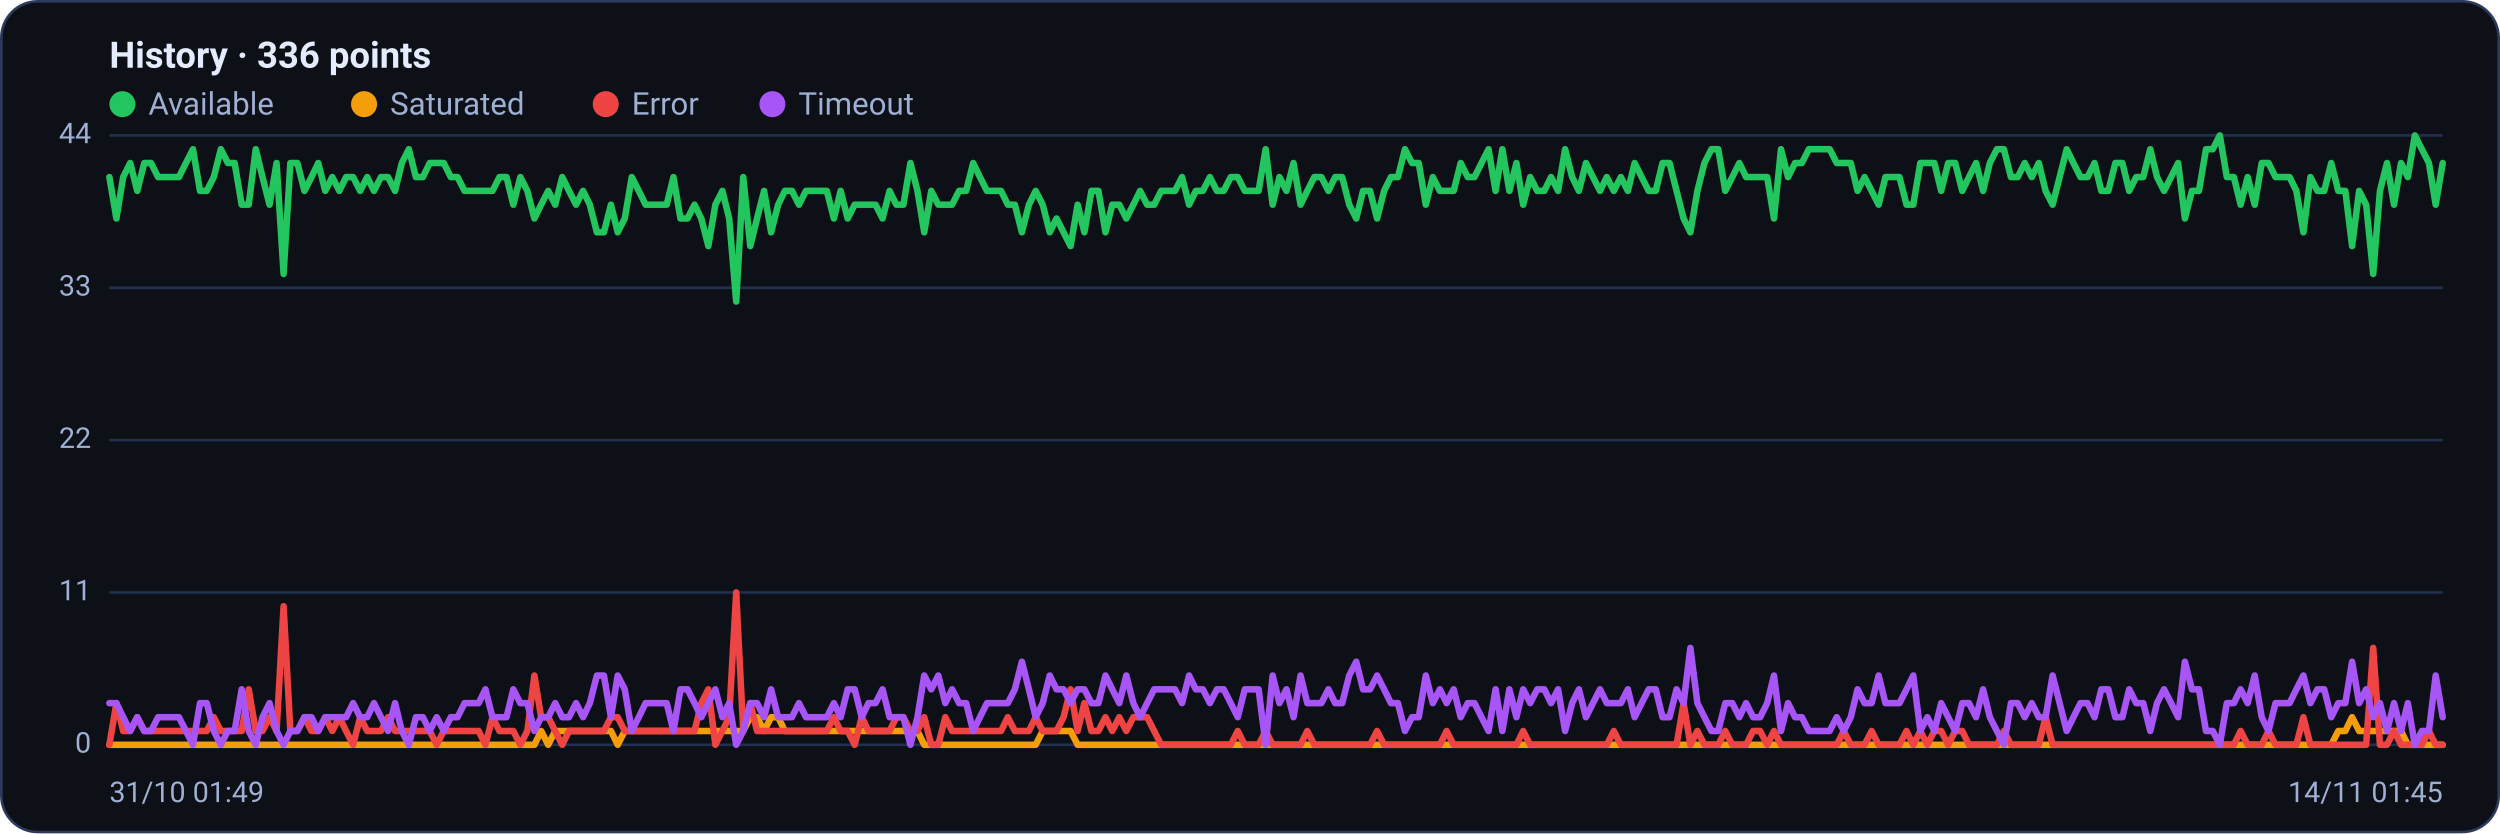
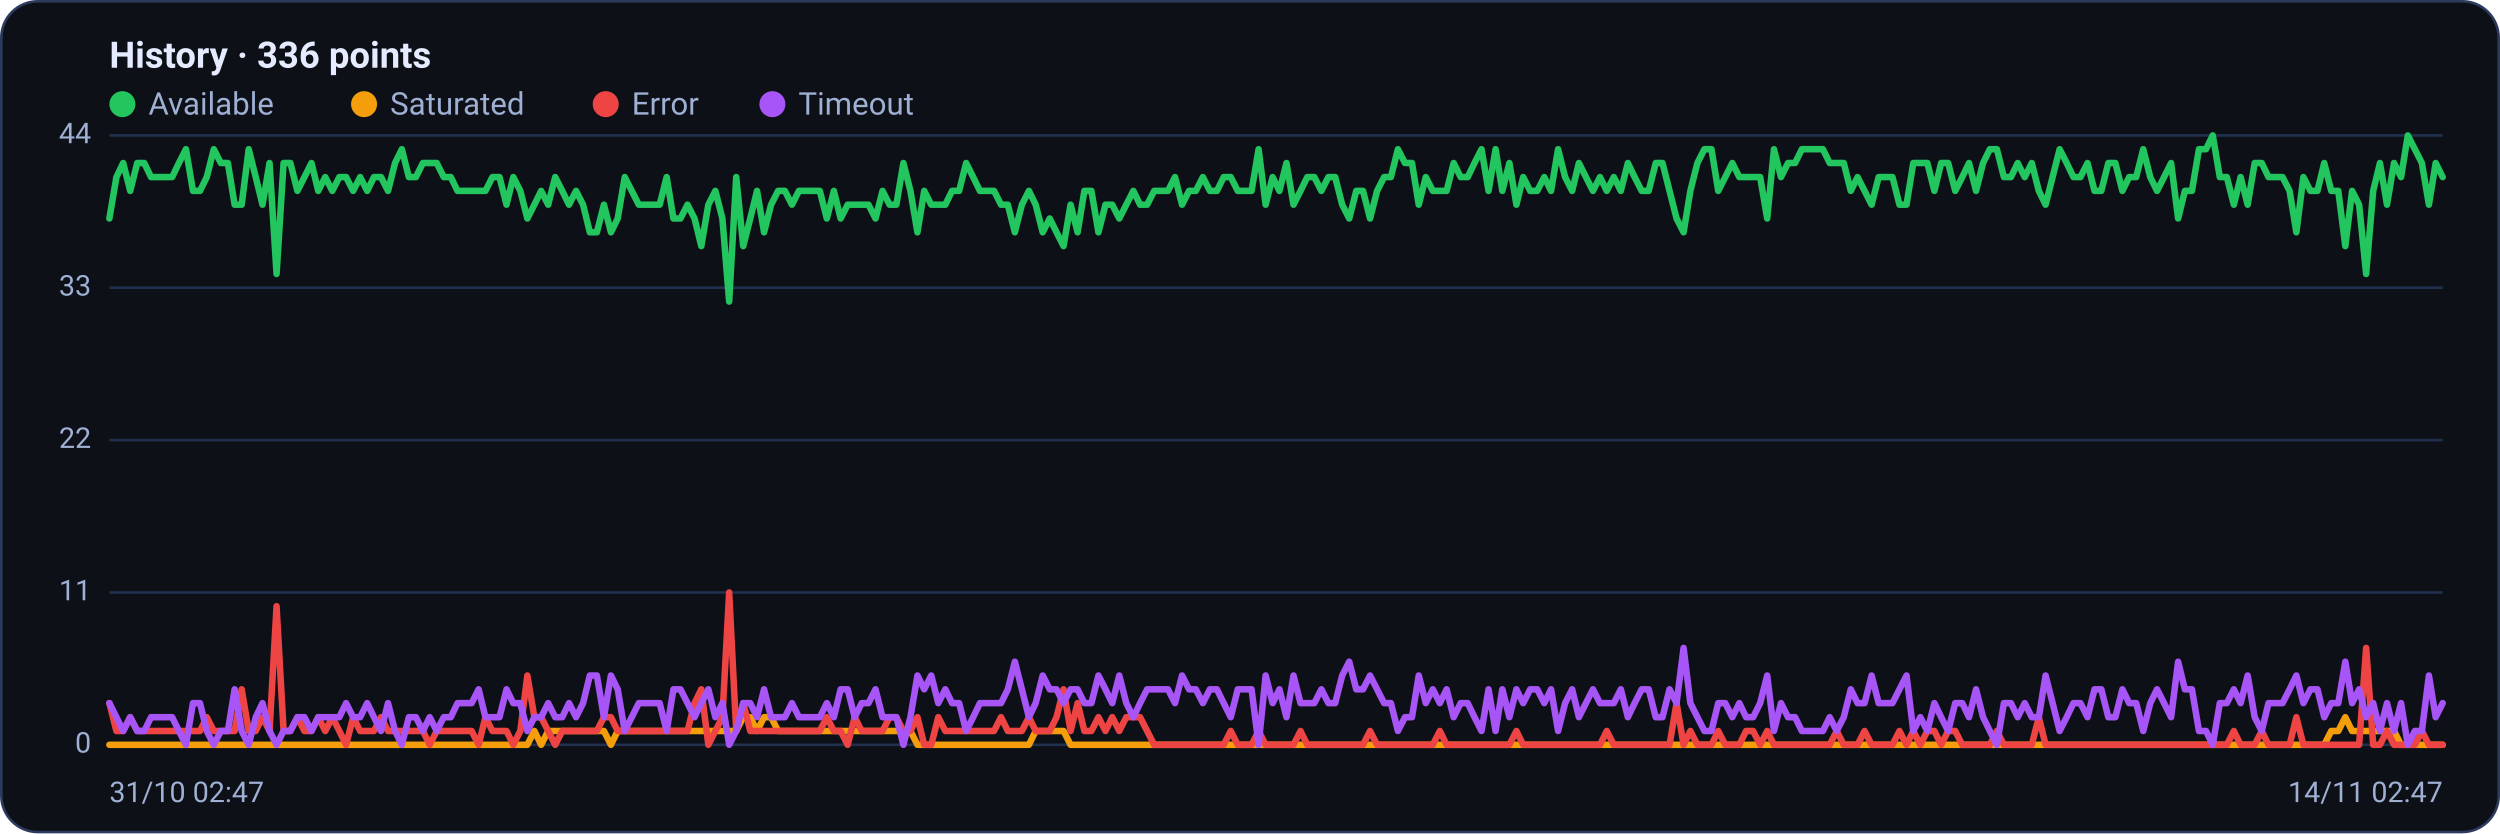
<svg xmlns="http://www.w3.org/2000/svg" viewBox="0 0 960 320" width="960" height="320" font-family="Segoe UI, system-ui, -apple-system, Roboto, Helvetica, Arial, sans-serif" role="img" aria-label="Availability history per region">
  <rect x="0.5" y="0.5" width="959" height="319" rx="14" fill="#0d1117" stroke="#2c3a5e" />
  <text x="42" y="26" font-size="14" font-weight="600" fill="#e6ecff">History · 336 points</text>
  <circle cx="47" cy="40" r="5" fill="#22c55e" />
  <text x="57" y="44" font-size="12" fill="#9fb0d4">Available</text>
  <circle cx="139.8" cy="40" r="5" fill="#f59e0b" />
  <text x="149.8" y="44" font-size="12" fill="#9fb0d4">Saturated</text>
  <circle cx="232.6" cy="40" r="5" fill="#ef4444" />
  <text x="242.6" y="44" font-size="12" fill="#9fb0d4">Error</text>
  <circle cx="296.6" cy="40" r="5" fill="#a855f7" />
  <text x="306.6" y="44" font-size="12" fill="#9fb0d4">Timeout</text>
  <line x1="42" y1="286.0" x2="938" y2="286.0" stroke="#21304f" stroke-width="1" />
  <text x="35" y="289.0" text-anchor="end" font-size="11" fill="#9fb0d4">0</text>
  <line x1="42" y1="227.5" x2="938" y2="227.5" stroke="#21304f" stroke-width="1" />
  <text x="35" y="230.5" text-anchor="end" font-size="11" fill="#9fb0d4">11</text>
  <line x1="42" y1="169.0" x2="938" y2="169.0" stroke="#21304f" stroke-width="1" />
  <text x="35" y="172.0" text-anchor="end" font-size="11" fill="#9fb0d4">22</text>
  <line x1="42" y1="110.5" x2="938" y2="110.5" stroke="#21304f" stroke-width="1" />
  <text x="35" y="113.5" text-anchor="end" font-size="11" fill="#9fb0d4">33</text>
  <line x1="42" y1="52.0" x2="938" y2="52.0" stroke="#21304f" stroke-width="1" />
  <text x="35" y="55.0" text-anchor="end" font-size="11" fill="#9fb0d4">44</text>
-   <polyline fill="none" stroke="#22c55e" stroke-width="2.5" stroke-linejoin="round" stroke-linecap="round" points="42.0,68.0 44.7,83.9 47.3,68.0 50.0,62.6 52.7,73.3 55.4,62.6 58.0,62.6 60.7,68.0 63.4,68.0 66.1,68.0 68.7,68.0 71.4,62.6 74.1,57.3 76.8,73.3 79.4,73.3 82.1,68.0 84.8,57.3 87.5,62.6 90.1,62.6 92.8,78.6 95.5,78.6 98.2,57.3 100.8,68.0 103.5,78.6 106.2,62.6 108.9,105.2 111.5,62.6 114.2,62.6 116.9,73.3 119.6,68.0 122.2,62.6 124.9,73.3 127.6,68.0 130.3,73.3 132.9,68.0 135.6,68.0 138.3,73.3 141.0,68.0 143.6,73.3 146.3,68.0 149.0,68.0 151.7,73.3 154.3,62.6 157.0,57.3 159.7,68.0 162.4,68.0 165.0,62.6 167.7,62.6 170.4,62.6 173.1,68.0 175.7,68.0 178.4,73.3 181.1,73.3 183.8,73.3 186.4,73.3 189.1,73.3 191.8,68.0 194.5,68.0 197.1,78.6 199.8,68.0 202.5,73.3 205.2,83.9 207.8,78.6 210.5,73.3 213.2,78.6 215.9,68.0 218.5,73.3 221.2,78.6 223.9,73.3 226.5,78.6 229.2,89.2 231.9,89.2 234.6,78.6 237.2,89.2 239.9,83.9 242.6,68.0 245.3,73.3 247.9,78.6 250.6,78.6 253.3,78.6 256.0,78.6 258.6,68.0 261.3,83.9 264.0,83.9 266.7,78.6 269.3,83.9 272.0,94.5 274.7,78.6 277.4,73.3 280.0,83.9 282.7,115.8 285.4,68.0 288.1,94.5 290.7,83.9 293.4,73.3 296.1,89.2 298.8,78.6 301.4,73.3 304.1,73.3 306.8,78.6 309.5,73.3 312.1,73.3 314.8,73.3 317.5,73.3 320.2,83.9 322.8,73.3 325.5,83.9 328.2,78.6 330.9,78.6 333.5,78.6 336.2,78.6 338.9,83.9 341.6,73.3 344.2,78.6 346.9,78.6 349.6,62.6 352.3,73.3 354.9,89.2 357.6,73.3 360.3,78.6 363.0,78.6 365.6,78.6 368.3,73.3 371.0,73.3 373.7,62.6 376.3,68.0 379.0,73.3 381.7,73.3 384.4,73.3 387.0,78.6 389.7,78.6 392.4,89.2 395.1,78.6 397.7,73.3 400.4,78.6 403.1,89.2 405.7,83.9 408.4,89.2 411.1,94.5 413.8,78.6 416.4,89.2 419.1,73.3 421.8,73.3 424.5,89.2 427.1,78.6 429.8,78.6 432.5,83.9 435.2,78.6 437.8,73.3 440.5,78.6 443.2,78.6 445.9,73.3 448.5,73.3 451.2,73.3 453.9,68.0 456.6,78.6 459.2,73.3 461.9,73.3 464.6,68.0 467.3,73.3 469.9,73.3 472.6,68.0 475.3,68.0 478.0,73.3 480.6,73.3 483.3,73.3 486.0,57.3 488.7,78.6 491.3,68.0 494.0,73.3 496.7,62.6 499.4,78.6 502.0,73.3 504.7,68.0 507.4,68.0 510.1,73.3 512.7,68.0 515.4,68.0 518.1,78.6 520.8,83.9 523.4,73.3 526.1,73.3 528.8,83.9 531.5,73.3 534.1,68.0 536.8,68.0 539.5,57.3 542.2,62.6 544.8,62.6 547.5,78.6 550.2,68.0 552.9,73.3 555.5,73.3 558.2,73.3 560.9,62.6 563.6,68.0 566.2,68.0 568.9,62.6 571.6,57.3 574.3,73.3 576.9,57.3 579.6,73.3 582.3,62.6 584.9,78.6 587.6,68.0 590.3,73.3 593.0,73.3 595.6,68.0 598.3,73.3 601.0,57.3 603.7,68.0 606.3,73.3 609.0,62.6 611.7,68.0 614.4,73.3 617.0,68.0 619.7,73.3 622.4,68.0 625.1,73.3 627.7,62.6 630.4,68.0 633.1,73.3 635.8,73.3 638.4,62.6 641.1,62.6 643.8,73.3 646.5,83.9 649.1,89.2 651.8,73.3 654.5,62.6 657.2,57.3 659.8,57.3 662.5,73.3 665.2,68.0 667.9,62.6 670.5,68.0 673.2,68.0 675.9,68.0 678.6,68.0 681.2,83.9 683.9,57.3 686.6,68.0 689.3,62.6 691.9,62.6 694.6,57.3 697.3,57.3 700.0,57.3 702.6,57.3 705.3,62.6 708.0,62.6 710.7,62.6 713.3,73.3 716.0,68.0 718.7,73.3 721.4,78.6 724.0,68.0 726.7,68.0 729.4,68.0 732.1,78.6 734.7,78.6 737.4,62.6 740.1,62.6 742.8,62.6 745.4,73.3 748.1,62.6 750.8,62.6 753.5,73.3 756.1,68.0 758.8,62.6 761.5,73.3 764.1,62.6 766.8,57.3 769.5,57.3 772.2,68.0 774.8,68.0 777.5,62.6 780.2,68.0 782.9,62.6 785.5,73.3 788.2,78.6 790.9,68.0 793.6,57.3 796.2,62.6 798.9,68.0 801.6,68.0 804.3,62.6 806.9,73.3 809.6,73.3 812.3,62.6 815.0,62.6 817.6,73.3 820.3,68.0 823.0,68.0 825.7,57.3 828.3,68.0 831.0,73.3 833.7,68.0 836.4,62.6 839.0,83.9 841.7,73.3 844.4,73.3 847.1,57.3 849.7,57.3 852.4,52.0 855.1,68.0 857.8,68.0 860.4,78.6 863.1,68.0 865.8,78.6 868.5,62.6 871.1,62.6 873.8,68.0 876.5,68.0 879.2,68.0 881.8,73.3 884.5,89.2 887.2,68.0 889.9,73.3 892.5,73.3 895.2,62.6 897.9,73.3 900.6,73.3 903.2,94.5 905.9,73.3 908.6,78.6 911.3,105.2 913.9,73.3 916.6,62.6 919.3,78.6 922.0,62.6 924.6,68.0 927.3,52.0 930.0,57.3 932.7,62.6 935.3,78.6 938.0,62.6" />
-   <polyline fill="none" stroke="#f59e0b" stroke-width="2.5" stroke-linejoin="round" stroke-linecap="round" points="42.0,286.0 44.7,286.0 47.3,286.0 50.0,286.0 52.7,286.0 55.4,286.0 58.0,286.0 60.7,286.0 63.4,286.0 66.1,286.0 68.7,286.0 71.4,286.0 74.1,286.0 76.8,286.0 79.4,286.0 82.1,286.0 84.8,286.0 87.5,286.0 90.1,286.0 92.8,286.0 95.5,286.0 98.2,286.0 100.8,286.0 103.5,286.0 106.2,286.0 108.9,286.0 111.5,286.0 114.2,286.0 116.9,286.0 119.6,286.0 122.2,286.0 124.9,286.0 127.6,286.0 130.3,286.0 132.9,286.0 135.6,286.0 138.3,286.0 141.0,286.0 143.6,286.0 146.3,286.0 149.0,286.0 151.7,286.0 154.3,286.0 157.0,286.0 159.7,286.0 162.4,286.0 165.0,286.0 167.7,286.0 170.4,286.0 173.1,286.0 175.7,286.0 178.4,286.0 181.1,286.0 183.8,286.0 186.4,286.0 189.1,286.0 191.8,286.0 194.5,286.0 197.1,286.0 199.8,286.0 202.5,286.0 205.2,286.0 207.8,280.7 210.5,286.0 213.2,280.7 215.9,280.7 218.5,280.7 221.2,280.7 223.9,280.7 226.5,280.7 229.2,280.7 231.9,280.7 234.6,280.7 237.2,286.0 239.9,280.7 242.6,280.7 245.3,280.7 247.9,280.7 250.6,280.7 253.3,280.7 256.0,280.7 258.6,280.7 261.3,280.7 264.0,280.7 266.7,280.7 269.3,280.7 272.0,280.7 274.7,280.7 277.4,280.7 280.0,280.7 282.7,280.7 285.4,280.7 288.1,275.4 290.7,275.4 293.4,280.7 296.1,275.4 298.8,275.4 301.4,280.7 304.1,280.7 306.8,280.7 309.5,280.7 312.1,280.7 314.8,280.7 317.5,280.7 320.2,280.7 322.8,280.7 325.5,280.7 328.2,280.7 330.9,280.7 333.5,280.7 336.2,280.7 338.9,280.7 341.6,280.7 344.2,280.7 346.9,280.7 349.6,280.7 352.3,280.7 354.9,286.0 357.6,286.0 360.3,286.0 363.0,286.0 365.6,286.0 368.3,286.0 371.0,286.0 373.7,286.0 376.3,286.0 379.0,286.0 381.7,286.0 384.4,286.0 387.0,286.0 389.7,286.0 392.4,286.0 395.1,286.0 397.7,286.0 400.4,280.7 403.1,280.7 405.7,280.7 408.4,280.7 411.1,280.7 413.8,286.0 416.4,286.0 419.1,286.0 421.8,286.0 424.5,286.0 427.1,286.0 429.8,286.0 432.5,286.0 435.2,286.0 437.8,286.0 440.5,286.0 443.2,286.0 445.9,286.0 448.5,286.0 451.2,286.0 453.9,286.0 456.6,286.0 459.2,286.0 461.9,286.0 464.6,286.0 467.3,286.0 469.9,286.0 472.6,286.0 475.3,286.0 478.0,286.0 480.6,286.0 483.3,286.0 486.0,286.0 488.7,286.0 491.3,286.0 494.0,286.0 496.7,286.0 499.4,286.0 502.0,286.0 504.7,286.0 507.4,286.0 510.1,286.0 512.7,286.0 515.4,286.0 518.1,286.0 520.8,286.0 523.4,286.0 526.1,286.0 528.8,286.0 531.5,286.0 534.1,286.0 536.8,286.0 539.5,286.0 542.2,286.0 544.8,286.0 547.5,286.0 550.2,286.0 552.9,286.0 555.5,286.0 558.2,286.0 560.9,286.0 563.6,286.0 566.2,286.0 568.9,286.0 571.6,286.0 574.3,286.0 576.9,286.0 579.6,286.0 582.3,286.0 584.9,286.0 587.6,286.0 590.3,286.0 593.0,286.0 595.6,286.0 598.3,286.0 601.0,286.0 603.7,286.0 606.3,286.0 609.0,286.0 611.7,286.0 614.4,286.0 617.0,286.0 619.7,286.0 622.4,286.0 625.1,286.0 627.7,286.0 630.4,286.0 633.1,286.0 635.8,286.0 638.4,286.0 641.1,286.0 643.8,286.0 646.5,286.0 649.1,286.0 651.8,286.0 654.5,286.0 657.2,286.0 659.8,286.0 662.5,286.0 665.2,286.0 667.9,286.0 670.5,286.0 673.2,286.0 675.9,286.0 678.6,286.0 681.2,286.0 683.9,286.0 686.6,286.0 689.3,286.0 691.9,286.0 694.6,286.0 697.3,286.0 700.0,286.0 702.6,286.0 705.3,286.0 708.0,286.0 710.7,286.0 713.3,286.0 716.0,286.0 718.7,286.0 721.4,286.0 724.0,286.0 726.7,286.0 729.4,286.0 732.1,286.0 734.7,286.0 737.4,286.0 740.1,286.0 742.8,286.0 745.4,286.0 748.1,286.0 750.8,286.0 753.5,286.0 756.1,286.0 758.8,286.0 761.5,286.0 764.1,286.0 766.8,286.0 769.5,286.0 772.2,286.0 774.8,286.0 777.5,286.0 780.2,286.0 782.9,286.0 785.5,286.0 788.2,286.0 790.9,286.0 793.6,286.0 796.2,286.0 798.9,286.0 801.6,286.0 804.3,286.0 806.9,286.0 809.6,286.0 812.3,286.0 815.0,286.0 817.6,286.0 820.3,286.0 823.0,286.0 825.7,286.0 828.3,286.0 831.0,286.0 833.7,286.0 836.4,286.0 839.0,286.0 841.7,286.0 844.4,286.0 847.1,286.0 849.7,286.0 852.4,286.0 855.1,286.0 857.8,286.0 860.4,286.0 863.1,286.0 865.8,286.0 868.5,286.0 871.1,286.0 873.8,286.0 876.5,286.0 879.2,286.0 881.8,286.0 884.5,286.0 887.2,286.0 889.9,286.0 892.5,286.0 895.2,286.0 897.9,280.7 900.6,280.7 903.2,275.4 905.9,280.7 908.6,280.7 911.3,280.7 913.9,280.7 916.6,280.7 919.3,280.7 922.0,280.7 924.6,286.0 927.3,286.0 930.0,286.0 932.7,286.0 935.3,286.0 938.0,286.0" />
-   <polyline fill="none" stroke="#ef4444" stroke-width="2.5" stroke-linejoin="round" stroke-linecap="round" points="42.0,286.0 44.7,270.0 47.3,280.7 50.0,280.7 52.7,275.4 55.4,280.7 58.0,280.7 60.7,280.7 63.4,280.7 66.1,280.7 68.7,280.7 71.4,280.7 74.1,280.7 76.8,280.7 79.4,280.7 82.1,275.4 84.8,280.7 87.5,280.7 90.1,280.7 92.8,280.7 95.5,264.7 98.2,280.7 100.8,280.7 103.5,275.4 106.2,280.7 108.9,232.8 111.5,280.7 114.2,280.7 116.9,275.4 119.6,280.7 122.2,280.7 124.9,275.4 127.6,280.7 130.3,275.4 132.9,280.7 135.6,286.0 138.3,275.4 141.0,280.7 143.6,280.7 146.3,280.7 149.0,275.4 151.7,280.7 154.3,280.7 157.0,280.7 159.7,280.7 162.4,280.7 165.0,280.7 167.7,286.0 170.4,280.7 173.1,280.7 175.7,280.7 178.4,280.7 181.1,280.7 183.8,280.7 186.4,286.0 189.1,275.4 191.8,280.7 194.5,280.7 197.1,280.7 199.8,286.0 202.5,280.7 205.2,259.4 207.8,275.4 210.5,275.4 213.2,280.7 215.9,286.0 218.5,280.7 221.2,280.7 223.9,280.7 226.5,280.7 229.2,280.7 231.9,280.7 234.6,275.4 237.2,275.4 239.9,280.7 242.6,280.7 245.3,280.7 247.9,280.7 250.6,280.7 253.3,280.7 256.0,280.7 258.6,280.7 261.3,280.7 264.0,280.7 266.7,280.7 269.3,270.0 272.0,264.7 274.7,286.0 277.4,280.7 280.0,275.4 282.7,227.5 285.4,280.7 288.1,270.0 290.7,280.7 293.4,280.7 296.1,280.7 298.8,280.7 301.4,280.7 304.1,280.7 306.8,280.7 309.5,280.7 312.1,280.7 314.8,280.7 317.5,280.7 320.2,275.4 322.8,280.7 325.5,280.7 328.2,286.0 330.9,275.4 333.5,280.7 336.2,280.7 338.9,280.7 341.6,280.7 344.2,275.4 346.9,275.4 349.6,280.7 352.3,280.7 354.9,275.4 357.6,286.0 360.3,286.0 363.0,275.4 365.6,280.7 368.3,280.7 371.0,280.7 373.7,280.7 376.3,280.7 379.0,280.7 381.7,280.7 384.4,280.7 387.0,275.4 389.7,280.7 392.4,280.7 395.1,280.7 397.7,275.4 400.4,280.7 403.1,280.7 405.7,280.7 408.4,275.4 411.1,264.7 413.8,280.7 416.4,270.0 419.1,280.7 421.8,280.7 424.5,275.4 427.1,280.7 429.8,275.4 432.5,280.7 435.2,275.4 437.8,275.4 440.5,275.4 443.2,280.7 445.9,286.0 448.5,286.0 451.2,286.0 453.9,286.0 456.6,286.0 459.2,286.0 461.9,286.0 464.6,286.0 467.3,286.0 469.9,286.0 472.6,286.0 475.3,280.7 478.0,286.0 480.6,286.0 483.3,286.0 486.0,280.7 488.7,286.0 491.3,286.0 494.0,286.0 496.7,286.0 499.4,286.0 502.0,280.7 504.7,286.0 507.4,286.0 510.1,286.0 512.7,286.0 515.4,286.0 518.1,286.0 520.8,286.0 523.4,286.0 526.1,286.0 528.8,280.7 531.5,286.0 534.1,286.0 536.8,286.0 539.5,286.0 542.2,286.0 544.8,286.0 547.5,286.0 550.2,286.0 552.9,286.0 555.5,280.7 558.2,286.0 560.9,286.0 563.6,286.0 566.2,286.0 568.9,286.0 571.6,286.0 574.3,286.0 576.9,286.0 579.6,286.0 582.3,286.0 584.9,280.7 587.6,286.0 590.3,286.0 593.0,286.0 595.6,286.0 598.3,286.0 601.0,286.0 603.7,286.0 606.3,286.0 609.0,286.0 611.7,286.0 614.4,286.0 617.0,286.0 619.7,280.7 622.4,286.0 625.1,286.0 627.7,286.0 630.4,286.0 633.1,286.0 635.8,286.0 638.4,286.0 641.1,286.0 643.8,286.0 646.5,270.0 649.1,286.0 651.8,280.7 654.5,286.0 657.2,286.0 659.8,286.0 662.5,280.7 665.2,286.0 667.9,286.0 670.5,286.0 673.2,280.7 675.9,280.7 678.6,286.0 681.2,280.7 683.9,286.0 686.6,286.0 689.3,286.0 691.9,286.0 694.6,286.0 697.3,286.0 700.0,286.0 702.6,286.0 705.3,286.0 708.0,280.7 710.7,286.0 713.3,286.0 716.0,286.0 718.7,280.7 721.4,286.0 724.0,286.0 726.7,286.0 729.4,286.0 732.1,280.7 734.7,286.0 737.4,280.7 740.1,286.0 742.8,280.7 745.4,280.7 748.1,286.0 750.8,280.7 753.5,280.7 756.1,286.0 758.8,286.0 761.5,286.0 764.1,286.0 766.8,286.0 769.5,280.7 772.2,286.0 774.8,286.0 777.5,286.0 780.2,286.0 782.9,286.0 785.5,275.4 788.2,286.0 790.9,286.0 793.6,286.0 796.2,286.0 798.9,286.0 801.6,286.0 804.3,286.0 806.9,286.0 809.6,286.0 812.3,286.0 815.0,286.0 817.6,286.0 820.3,286.0 823.0,286.0 825.7,286.0 828.3,286.0 831.0,286.0 833.7,286.0 836.4,286.0 839.0,286.0 841.7,286.0 844.4,286.0 847.1,286.0 849.7,286.0 852.4,286.0 855.1,286.0 857.8,286.0 860.4,280.7 863.1,286.0 865.8,286.0 868.5,286.0 871.1,280.7 873.8,286.0 876.5,286.0 879.2,286.0 881.8,286.0 884.5,275.4 887.2,286.0 889.9,286.0 892.5,286.0 895.2,286.0 897.9,286.0 900.6,286.0 903.2,286.0 905.9,286.0 908.6,286.0 911.3,248.8 913.9,286.0 916.6,286.0 919.3,280.7 922.0,286.0 924.6,286.0 927.3,286.0 930.0,286.0 932.7,280.7 935.3,286.0 938.0,286.0" />
-   <polyline fill="none" stroke="#a855f7" stroke-width="2.5" stroke-linejoin="round" stroke-linecap="round" points="42.0,270.0 44.7,270.0 47.3,275.4 50.0,280.7 52.7,275.4 55.4,280.7 58.0,280.7 60.7,275.4 63.4,275.4 66.1,275.4 68.7,275.4 71.4,280.7 74.1,286.0 76.8,270.0 79.4,270.0 82.1,280.7 84.8,286.0 87.5,280.7 90.1,280.7 92.8,264.7 95.5,280.7 98.2,286.0 100.8,275.4 103.5,270.0 106.2,280.7 108.9,286.0 111.5,280.7 114.2,280.7 116.9,275.4 119.6,275.4 122.2,280.7 124.9,275.4 127.6,275.4 130.3,275.4 132.9,275.4 135.6,270.0 138.3,275.4 141.0,275.4 143.6,270.0 146.3,275.4 149.0,280.7 151.7,270.0 154.3,280.7 157.0,286.0 159.7,275.4 162.4,275.4 165.0,280.7 167.7,275.4 170.4,280.7 173.1,275.4 175.7,275.4 178.4,270.0 181.1,270.0 183.8,270.0 186.4,264.7 189.1,275.4 191.8,275.4 194.5,275.4 197.1,264.7 199.8,270.0 202.5,270.0 205.2,280.7 207.8,275.4 210.5,275.4 213.2,270.0 215.9,275.4 218.5,275.4 221.2,270.0 223.9,275.4 226.5,270.0 229.2,259.4 231.9,259.4 234.6,275.4 237.2,259.4 239.9,264.7 242.6,280.7 245.3,275.4 247.9,270.0 250.6,270.0 253.3,270.0 256.0,270.0 258.6,280.7 261.3,264.7 264.0,264.7 266.7,270.0 269.3,275.4 272.0,270.0 274.7,264.7 277.4,275.4 280.0,270.0 282.7,286.0 285.4,280.7 288.1,270.0 290.7,270.0 293.4,275.4 296.1,264.7 298.8,275.4 301.4,275.4 304.1,275.4 306.8,270.0 309.5,275.4 312.1,275.4 314.8,275.4 317.5,275.4 320.2,270.0 322.8,275.4 325.5,264.7 328.2,264.7 330.9,275.4 333.5,270.0 336.2,270.0 338.9,264.7 341.6,275.4 344.2,275.4 346.9,275.4 349.6,286.0 352.3,275.4 354.9,259.4 357.6,264.7 360.3,259.4 363.0,270.0 365.6,264.7 368.3,270.0 371.0,270.0 373.7,280.7 376.3,275.4 379.0,270.0 381.7,270.0 384.4,270.0 387.0,270.0 389.7,264.7 392.4,254.1 395.1,264.7 397.7,275.4 400.4,270.0 403.1,259.4 405.7,264.7 408.4,264.7 411.1,270.0 413.8,264.7 416.4,264.7 419.1,270.0 421.8,270.0 424.5,259.4 427.1,264.7 429.8,270.0 432.5,259.4 435.2,270.0 437.8,275.4 440.5,270.0 443.2,264.7 445.9,264.7 448.5,264.7 451.2,264.7 453.9,270.0 456.6,259.4 459.2,264.7 461.9,264.7 464.6,270.0 467.3,264.7 469.9,264.7 472.6,270.0 475.3,275.4 478.0,264.7 480.6,264.7 483.3,264.7 486.0,286.0 488.7,259.4 491.3,270.0 494.0,264.7 496.7,275.4 499.4,259.4 502.0,270.0 504.7,270.0 507.4,270.0 510.1,264.7 512.7,270.0 515.4,270.0 518.1,259.4 520.8,254.1 523.4,264.7 526.1,264.7 528.8,259.4 531.5,264.7 534.1,270.0 536.8,270.0 539.5,280.7 542.2,275.4 544.8,275.4 547.5,259.4 550.2,270.0 552.9,264.7 555.5,270.0 558.2,264.7 560.9,275.4 563.6,270.0 566.2,270.0 568.9,275.4 571.6,280.7 574.3,264.7 576.9,280.7 579.6,264.7 582.3,275.4 584.9,264.7 587.6,270.0 590.3,264.7 593.0,264.7 595.6,270.0 598.3,264.7 601.0,280.7 603.7,270.0 606.3,264.7 609.0,275.4 611.7,270.0 614.4,264.7 617.0,270.0 619.7,270.0 622.4,270.0 625.1,264.7 627.7,275.4 630.4,270.0 633.1,264.7 635.8,264.7 638.4,275.4 641.1,275.4 643.8,264.7 646.5,270.0 649.1,248.8 651.8,270.0 654.5,275.4 657.2,280.7 659.8,280.7 662.5,270.0 665.2,270.0 667.9,275.4 670.5,270.0 673.2,275.4 675.9,275.4 678.6,270.0 681.2,259.4 683.9,280.7 686.6,270.0 689.3,275.4 691.9,275.4 694.6,280.7 697.3,280.7 700.0,280.7 702.6,280.7 705.3,275.4 708.0,280.7 710.7,275.4 713.3,264.7 716.0,270.0 718.7,270.0 721.4,259.4 724.0,270.0 726.7,270.0 729.4,270.0 732.1,264.7 734.7,259.4 737.4,280.7 740.1,275.4 742.8,280.7 745.4,270.0 748.1,275.4 750.8,280.7 753.5,270.0 756.1,270.0 758.8,275.4 761.5,264.7 764.1,275.4 766.8,280.7 769.5,286.0 772.2,270.0 774.8,270.0 777.5,275.4 780.2,270.0 782.9,275.4 785.5,275.4 788.2,259.4 790.9,270.0 793.6,280.7 796.2,275.4 798.9,270.0 801.6,270.0 804.3,275.4 806.9,264.7 809.6,264.7 812.3,275.4 815.0,275.4 817.6,264.7 820.3,270.0 823.0,270.0 825.7,280.7 828.3,270.0 831.0,264.7 833.7,270.0 836.4,275.4 839.0,254.1 841.7,264.7 844.4,264.7 847.1,280.7 849.7,280.7 852.4,286.0 855.1,270.0 857.8,270.0 860.4,264.7 863.1,270.0 865.8,259.4 868.5,275.4 871.1,280.7 873.8,270.0 876.5,270.0 879.2,270.0 881.8,264.7 884.5,259.4 887.2,270.0 889.9,264.7 892.5,264.7 895.2,275.4 897.9,270.0 900.6,270.0 903.2,254.1 905.9,270.0 908.6,264.7 911.3,275.4 913.9,270.0 916.6,280.7 919.3,270.0 922.0,280.7 924.6,270.0 927.3,286.0 930.0,280.7 932.7,280.7 935.3,259.4 938.0,275.4" />
-   <text x="42" y="308" font-size="11" fill="#9fb0d4">31/10 01:49</text>
-   <text x="938" y="308" text-anchor="end" font-size="11" fill="#9fb0d4">14/11 01:45</text>
+   <polyline fill="none" stroke="#22c55e" stroke-width="2.5" stroke-linejoin="round" stroke-linecap="round" points="42.0,83.9 44.7,68.0 47.3,62.6 50.0,73.3 52.7,62.6 55.4,62.6 58.0,68.0 60.7,68.0 63.4,68.0 66.1,68.0 68.7,62.6 71.4,57.3 74.1,73.3 76.8,73.3 79.4,68.0 82.1,57.3 84.8,62.6 87.5,62.6 90.1,78.6 92.8,78.6 95.5,57.3 98.2,68.0 100.8,78.6 103.5,62.6 106.2,105.2 108.9,62.6 111.5,62.6 114.2,73.3 116.9,68.0 119.6,62.6 122.2,73.3 124.9,68.0 127.6,73.3 130.3,68.0 132.9,68.0 135.6,73.3 138.3,68.0 141.0,73.3 143.6,68.0 146.3,68.0 149.0,73.3 151.7,62.6 154.3,57.3 157.0,68.0 159.7,68.0 162.4,62.6 165.0,62.6 167.7,62.6 170.4,68.0 173.1,68.0 175.7,73.3 178.4,73.3 181.1,73.3 183.8,73.3 186.4,73.3 189.1,68.0 191.8,68.0 194.5,78.6 197.1,68.0 199.8,73.3 202.5,83.9 205.2,78.6 207.8,73.3 210.5,78.6 213.2,68.0 215.9,73.3 218.5,78.6 221.2,73.3 223.9,78.6 226.5,89.2 229.2,89.2 231.9,78.6 234.6,89.2 237.2,83.9 239.9,68.0 242.6,73.3 245.3,78.6 247.9,78.6 250.6,78.6 253.3,78.6 256.0,68.0 258.6,83.9 261.3,83.9 264.0,78.6 266.7,83.9 269.3,94.5 272.0,78.6 274.7,73.3 277.4,83.9 280.0,115.8 282.7,68.0 285.4,94.5 288.1,83.9 290.7,73.3 293.4,89.2 296.1,78.6 298.8,73.3 301.4,73.3 304.1,78.6 306.8,73.3 309.5,73.3 312.1,73.3 314.8,73.3 317.5,83.9 320.2,73.3 322.8,83.9 325.5,78.6 328.2,78.6 330.9,78.6 333.5,78.6 336.2,83.9 338.9,73.3 341.6,78.6 344.2,78.6 346.9,62.6 349.6,73.3 352.3,89.2 354.9,73.3 357.6,78.6 360.3,78.6 363.0,78.6 365.6,73.3 368.3,73.3 371.0,62.6 373.7,68.0 376.3,73.3 379.0,73.3 381.7,73.3 384.4,78.6 387.0,78.6 389.7,89.2 392.4,78.6 395.1,73.3 397.7,78.6 400.4,89.2 403.1,83.9 405.7,89.2 408.4,94.5 411.1,78.6 413.8,89.2 416.4,73.3 419.1,73.3 421.8,89.2 424.5,78.6 427.1,78.6 429.8,83.9 432.5,78.6 435.2,73.3 437.8,78.6 440.5,78.6 443.2,73.3 445.9,73.3 448.5,73.3 451.2,68.0 453.9,78.6 456.6,73.3 459.2,73.3 461.9,68.0 464.6,73.3 467.3,73.3 469.9,68.0 472.6,68.0 475.3,73.3 478.0,73.3 480.6,73.3 483.3,57.3 486.0,78.6 488.7,68.0 491.3,73.3 494.0,62.6 496.7,78.6 499.4,73.3 502.0,68.0 504.7,68.0 507.4,73.3 510.1,68.0 512.7,68.0 515.4,78.6 518.1,83.9 520.8,73.3 523.4,73.3 526.1,83.9 528.8,73.3 531.5,68.0 534.1,68.0 536.8,57.3 539.5,62.6 542.2,62.6 544.8,78.6 547.5,68.0 550.2,73.3 552.9,73.3 555.5,73.3 558.2,62.6 560.9,68.0 563.6,68.0 566.2,62.6 568.9,57.3 571.6,73.3 574.3,57.3 576.9,73.3 579.6,62.6 582.3,78.6 584.9,68.0 587.6,73.3 590.3,73.3 593.0,68.0 595.6,73.3 598.3,57.3 601.0,68.0 603.7,73.3 606.3,62.6 609.0,68.0 611.7,73.3 614.4,68.0 617.0,73.3 619.7,68.0 622.4,73.3 625.1,62.6 627.7,68.0 630.4,73.3 633.1,73.3 635.8,62.6 638.4,62.6 641.1,73.3 643.8,83.9 646.5,89.2 649.1,73.3 651.8,62.6 654.5,57.3 657.2,57.3 659.8,73.3 662.5,68.0 665.2,62.6 667.9,68.0 670.5,68.0 673.2,68.0 675.9,68.0 678.6,83.9 681.2,57.3 683.9,68.0 686.6,62.6 689.3,62.6 691.9,57.3 694.6,57.3 697.3,57.3 700.0,57.3 702.6,62.6 705.3,62.6 708.0,62.6 710.7,73.3 713.3,68.0 716.0,73.3 718.7,78.6 721.4,68.0 724.0,68.0 726.7,68.0 729.4,78.6 732.1,78.6 734.7,62.6 737.4,62.6 740.1,62.6 742.8,73.3 745.4,62.6 748.1,62.6 750.8,73.3 753.5,68.0 756.1,62.6 758.8,73.3 761.5,62.6 764.1,57.3 766.8,57.3 769.5,68.0 772.2,68.0 774.8,62.6 777.5,68.0 780.2,62.6 782.9,73.3 785.5,78.6 788.2,68.0 790.9,57.3 793.6,62.6 796.2,68.0 798.9,68.0 801.6,62.6 804.3,73.3 806.9,73.3 809.6,62.6 812.3,62.6 815.0,73.3 817.6,68.0 820.3,68.0 823.0,57.3 825.7,68.0 828.3,73.3 831.0,68.0 833.7,62.6 836.4,83.9 839.0,73.3 841.7,73.3 844.4,57.3 847.1,57.3 849.7,52.0 852.4,68.0 855.1,68.0 857.8,78.6 860.4,68.0 863.1,78.6 865.8,62.6 868.5,62.6 871.1,68.0 873.8,68.0 876.5,68.0 879.2,73.3 881.8,89.2 884.5,68.0 887.2,73.3 889.9,73.3 892.5,62.6 895.2,73.3 897.9,73.3 900.6,94.5 903.2,73.3 905.9,78.6 908.6,105.2 911.3,73.3 913.9,62.6 916.6,78.6 919.3,62.6 922.0,68.0 924.6,52.0 927.3,57.3 930.0,62.6 932.7,78.6 935.3,62.6 938.0,68.0" />
+   <polyline fill="none" stroke="#f59e0b" stroke-width="2.5" stroke-linejoin="round" stroke-linecap="round" points="42.0,286.0 44.7,286.0 47.3,286.0 50.0,286.0 52.7,286.0 55.4,286.0 58.0,286.0 60.7,286.0 63.4,286.0 66.1,286.0 68.7,286.0 71.4,286.0 74.1,286.0 76.8,286.0 79.4,286.0 82.1,286.0 84.8,286.0 87.5,286.0 90.1,286.0 92.8,286.0 95.5,286.0 98.2,286.0 100.8,286.0 103.5,286.0 106.2,286.0 108.9,286.0 111.5,286.0 114.2,286.0 116.9,286.0 119.6,286.0 122.2,286.0 124.9,286.0 127.6,286.0 130.3,286.0 132.9,286.0 135.6,286.0 138.3,286.0 141.0,286.0 143.6,286.0 146.3,286.0 149.0,286.0 151.7,286.0 154.3,286.0 157.0,286.0 159.7,286.0 162.4,286.0 165.0,286.0 167.7,286.0 170.4,286.0 173.1,286.0 175.7,286.0 178.4,286.0 181.1,286.0 183.8,286.0 186.4,286.0 189.1,286.0 191.8,286.0 194.5,286.0 197.1,286.0 199.8,286.0 202.5,286.0 205.2,280.7 207.8,286.0 210.5,280.7 213.2,280.7 215.9,280.7 218.5,280.7 221.2,280.7 223.9,280.7 226.5,280.7 229.2,280.7 231.9,280.7 234.6,286.0 237.2,280.7 239.9,280.7 242.6,280.7 245.3,280.7 247.9,280.7 250.6,280.7 253.3,280.7 256.0,280.7 258.6,280.7 261.3,280.7 264.0,280.7 266.7,280.7 269.3,280.7 272.0,280.7 274.7,280.7 277.4,280.7 280.0,280.7 282.7,280.7 285.4,275.4 288.1,275.4 290.7,280.7 293.4,275.4 296.1,275.4 298.8,280.7 301.4,280.7 304.1,280.7 306.8,280.7 309.5,280.7 312.1,280.7 314.8,280.7 317.5,280.7 320.2,280.7 322.8,280.7 325.5,280.7 328.2,280.7 330.9,280.7 333.5,280.7 336.2,280.7 338.9,280.7 341.6,280.7 344.2,280.7 346.9,280.7 349.6,280.7 352.3,286.0 354.9,286.0 357.6,286.0 360.3,286.0 363.0,286.0 365.6,286.0 368.3,286.0 371.0,286.0 373.7,286.0 376.3,286.0 379.0,286.0 381.7,286.0 384.4,286.0 387.0,286.0 389.7,286.0 392.4,286.0 395.1,286.0 397.7,280.7 400.4,280.7 403.1,280.7 405.7,280.7 408.4,280.7 411.1,286.0 413.8,286.0 416.4,286.0 419.1,286.0 421.8,286.0 424.5,286.0 427.1,286.0 429.8,286.0 432.5,286.0 435.2,286.0 437.8,286.0 440.5,286.0 443.2,286.0 445.9,286.0 448.5,286.0 451.2,286.0 453.9,286.0 456.6,286.0 459.2,286.0 461.9,286.0 464.6,286.0 467.3,286.0 469.9,286.0 472.6,286.0 475.3,286.0 478.0,286.0 480.6,286.0 483.3,286.0 486.0,286.0 488.7,286.0 491.3,286.0 494.0,286.0 496.7,286.0 499.4,286.0 502.0,286.0 504.7,286.0 507.4,286.0 510.1,286.0 512.7,286.0 515.4,286.0 518.1,286.0 520.8,286.0 523.4,286.0 526.1,286.0 528.8,286.0 531.5,286.0 534.1,286.0 536.8,286.0 539.5,286.0 542.2,286.0 544.8,286.0 547.5,286.0 550.2,286.0 552.9,286.0 555.5,286.0 558.2,286.0 560.9,286.0 563.6,286.0 566.2,286.0 568.9,286.0 571.6,286.0 574.3,286.0 576.9,286.0 579.6,286.0 582.3,286.0 584.9,286.0 587.6,286.0 590.3,286.0 593.0,286.0 595.6,286.0 598.3,286.0 601.0,286.0 603.7,286.0 606.3,286.0 609.0,286.0 611.7,286.0 614.4,286.0 617.0,286.0 619.7,286.0 622.4,286.0 625.1,286.0 627.7,286.0 630.4,286.0 633.1,286.0 635.8,286.0 638.4,286.0 641.1,286.0 643.8,286.0 646.5,286.0 649.1,286.0 651.8,286.0 654.5,286.0 657.2,286.0 659.8,286.0 662.5,286.0 665.2,286.0 667.9,286.0 670.5,286.0 673.2,286.0 675.9,286.0 678.6,286.0 681.2,286.0 683.9,286.0 686.6,286.0 689.3,286.0 691.9,286.0 694.6,286.0 697.3,286.0 700.0,286.0 702.6,286.0 705.3,286.0 708.0,286.0 710.7,286.0 713.3,286.0 716.0,286.0 718.7,286.0 721.4,286.0 724.0,286.0 726.7,286.0 729.4,286.0 732.1,286.0 734.7,286.0 737.4,286.0 740.1,286.0 742.8,286.0 745.4,286.0 748.1,286.0 750.8,286.0 753.5,286.0 756.1,286.0 758.8,286.0 761.5,286.0 764.1,286.0 766.8,286.0 769.5,286.0 772.2,286.0 774.8,286.0 777.5,286.0 780.2,286.0 782.9,286.0 785.5,286.0 788.2,286.0 790.9,286.0 793.6,286.0 796.2,286.0 798.9,286.0 801.6,286.0 804.3,286.0 806.9,286.0 809.6,286.0 812.3,286.0 815.0,286.0 817.6,286.0 820.3,286.0 823.0,286.0 825.7,286.0 828.3,286.0 831.0,286.0 833.7,286.0 836.4,286.0 839.0,286.0 841.7,286.0 844.4,286.0 847.1,286.0 849.7,286.0 852.4,286.0 855.1,286.0 857.8,286.0 860.4,286.0 863.1,286.0 865.8,286.0 868.5,286.0 871.1,286.0 873.8,286.0 876.5,286.0 879.2,286.0 881.8,286.0 884.5,286.0 887.2,286.0 889.9,286.0 892.5,286.0 895.2,280.7 897.9,280.7 900.6,275.4 903.2,280.7 905.9,280.7 908.6,280.7 911.3,280.7 913.9,280.7 916.6,280.7 919.3,280.7 922.0,286.0 924.6,286.0 927.3,286.0 930.0,286.0 932.7,286.0 935.3,286.0 938.0,286.0" />
+   <polyline fill="none" stroke="#ef4444" stroke-width="2.5" stroke-linejoin="round" stroke-linecap="round" points="42.0,270.0 44.7,280.7 47.3,280.7 50.0,275.4 52.7,280.7 55.4,280.7 58.0,280.7 60.7,280.7 63.4,280.7 66.1,280.7 68.7,280.7 71.4,280.7 74.1,280.7 76.8,280.7 79.4,275.4 82.1,280.7 84.8,280.7 87.5,280.7 90.1,280.7 92.8,264.7 95.5,280.7 98.2,280.7 100.8,275.4 103.5,280.7 106.2,232.8 108.9,280.7 111.5,280.7 114.2,275.4 116.9,280.7 119.6,280.7 122.2,275.4 124.9,280.7 127.6,275.4 130.3,280.7 132.9,286.0 135.6,275.4 138.3,280.7 141.0,280.7 143.6,280.7 146.3,275.4 149.0,280.7 151.7,280.7 154.3,280.7 157.0,280.7 159.7,280.7 162.4,280.7 165.0,286.0 167.7,280.7 170.4,280.7 173.1,280.7 175.7,280.7 178.4,280.7 181.1,280.7 183.8,286.0 186.4,275.4 189.1,280.7 191.8,280.7 194.5,280.7 197.1,286.0 199.8,280.7 202.5,259.4 205.2,275.4 207.8,275.4 210.5,280.7 213.2,286.0 215.9,280.7 218.5,280.7 221.2,280.7 223.9,280.7 226.5,280.7 229.2,280.7 231.9,275.4 234.6,275.4 237.2,280.7 239.9,280.7 242.6,280.7 245.3,280.7 247.9,280.7 250.6,280.7 253.3,280.7 256.0,280.7 258.6,280.7 261.3,280.7 264.0,280.7 266.7,270.0 269.3,264.7 272.0,286.0 274.7,280.7 277.4,275.4 280.0,227.5 282.7,280.7 285.4,270.0 288.1,280.7 290.7,280.7 293.4,280.7 296.1,280.7 298.8,280.7 301.4,280.7 304.1,280.7 306.8,280.7 309.5,280.7 312.1,280.7 314.8,280.7 317.5,275.4 320.2,280.7 322.8,280.7 325.5,286.0 328.2,275.4 330.9,280.7 333.5,280.7 336.2,280.7 338.9,280.7 341.6,275.4 344.2,275.4 346.9,280.7 349.6,280.7 352.3,275.4 354.9,286.0 357.6,286.0 360.3,275.4 363.0,280.7 365.6,280.7 368.3,280.7 371.0,280.7 373.7,280.7 376.3,280.7 379.0,280.7 381.7,280.7 384.4,275.4 387.0,280.7 389.7,280.7 392.4,280.7 395.1,275.4 397.7,280.7 400.4,280.7 403.1,280.7 405.7,275.4 408.4,264.7 411.1,280.7 413.8,270.0 416.4,280.7 419.1,280.7 421.8,275.4 424.5,280.7 427.1,275.4 429.8,280.7 432.5,275.4 435.2,275.4 437.8,275.4 440.5,280.7 443.2,286.0 445.9,286.0 448.5,286.0 451.2,286.0 453.9,286.0 456.6,286.0 459.2,286.0 461.9,286.0 464.6,286.0 467.3,286.0 469.9,286.0 472.6,280.7 475.3,286.0 478.0,286.0 480.6,286.0 483.3,280.7 486.0,286.0 488.7,286.0 491.3,286.0 494.0,286.0 496.7,286.0 499.4,280.7 502.0,286.0 504.7,286.0 507.4,286.0 510.1,286.0 512.7,286.0 515.4,286.0 518.1,286.0 520.8,286.0 523.4,286.0 526.1,280.7 528.8,286.0 531.5,286.0 534.1,286.0 536.8,286.0 539.5,286.0 542.2,286.0 544.8,286.0 547.5,286.0 550.2,286.0 552.9,280.7 555.5,286.0 558.2,286.0 560.9,286.0 563.6,286.0 566.2,286.0 568.9,286.0 571.6,286.0 574.3,286.0 576.9,286.0 579.6,286.0 582.3,280.7 584.9,286.0 587.6,286.0 590.3,286.0 593.0,286.0 595.6,286.0 598.3,286.0 601.0,286.0 603.7,286.0 606.3,286.0 609.0,286.0 611.7,286.0 614.4,286.0 617.0,280.7 619.7,286.0 622.4,286.0 625.1,286.0 627.7,286.0 630.4,286.0 633.1,286.0 635.8,286.0 638.4,286.0 641.1,286.0 643.8,270.0 646.5,286.0 649.1,280.7 651.8,286.0 654.5,286.0 657.2,286.0 659.8,280.7 662.5,286.0 665.2,286.0 667.9,286.0 670.5,280.7 673.2,280.7 675.9,286.0 678.6,280.7 681.2,286.0 683.9,286.0 686.6,286.0 689.3,286.0 691.9,286.0 694.6,286.0 697.3,286.0 700.0,286.0 702.6,286.0 705.3,280.7 708.0,286.0 710.7,286.0 713.3,286.0 716.0,280.7 718.7,286.0 721.4,286.0 724.0,286.0 726.7,286.0 729.4,280.7 732.1,286.0 734.7,280.7 737.4,286.0 740.1,280.7 742.8,280.7 745.4,286.0 748.1,280.7 750.8,280.7 753.5,286.0 756.1,286.0 758.8,286.0 761.5,286.0 764.1,286.0 766.8,280.7 769.5,286.0 772.2,286.0 774.8,286.0 777.5,286.0 780.2,286.0 782.9,275.4 785.5,286.0 788.2,286.0 790.9,286.0 793.6,286.0 796.2,286.0 798.9,286.0 801.6,286.0 804.3,286.0 806.9,286.0 809.6,286.0 812.3,286.0 815.0,286.0 817.6,286.0 820.3,286.0 823.0,286.0 825.7,286.0 828.3,286.0 831.0,286.0 833.7,286.0 836.4,286.0 839.0,286.0 841.7,286.0 844.4,286.0 847.1,286.0 849.7,286.0 852.4,286.0 855.1,286.0 857.8,280.7 860.4,286.0 863.1,286.0 865.8,286.0 868.5,280.7 871.1,286.0 873.8,286.0 876.5,286.0 879.2,286.0 881.8,275.4 884.5,286.0 887.2,286.0 889.9,286.0 892.5,286.0 895.2,286.0 897.9,286.0 900.6,286.0 903.2,286.0 905.9,286.0 908.6,248.8 911.3,286.0 913.9,286.0 916.6,280.7 919.3,286.0 922.0,286.0 924.6,286.0 927.3,286.0 930.0,280.7 932.7,286.0 935.3,286.0 938.0,286.0" />
+   <polyline fill="none" stroke="#a855f7" stroke-width="2.5" stroke-linejoin="round" stroke-linecap="round" points="42.0,270.0 44.7,275.4 47.3,280.7 50.0,275.4 52.7,280.7 55.4,280.7 58.0,275.4 60.7,275.4 63.4,275.4 66.1,275.4 68.7,280.7 71.4,286.0 74.1,270.0 76.8,270.0 79.4,280.7 82.1,286.0 84.8,280.7 87.5,280.7 90.1,264.7 92.8,280.7 95.5,286.0 98.2,275.4 100.8,270.0 103.5,280.7 106.2,286.0 108.9,280.7 111.5,280.7 114.2,275.4 116.9,275.4 119.6,280.7 122.2,275.4 124.9,275.4 127.6,275.4 130.3,275.4 132.9,270.0 135.6,275.4 138.3,275.4 141.0,270.0 143.6,275.4 146.3,280.7 149.0,270.0 151.7,280.7 154.3,286.0 157.0,275.4 159.7,275.4 162.4,280.7 165.0,275.4 167.7,280.7 170.4,275.4 173.1,275.4 175.7,270.0 178.4,270.0 181.1,270.0 183.8,264.7 186.4,275.4 189.1,275.4 191.8,275.4 194.5,264.7 197.1,270.0 199.8,270.0 202.5,280.7 205.2,275.4 207.8,275.4 210.5,270.0 213.2,275.4 215.9,275.4 218.5,270.0 221.2,275.4 223.9,270.0 226.5,259.4 229.2,259.4 231.9,275.4 234.6,259.4 237.2,264.7 239.9,280.7 242.6,275.4 245.3,270.0 247.9,270.0 250.6,270.0 253.3,270.0 256.0,280.7 258.6,264.7 261.3,264.7 264.0,270.0 266.7,275.4 269.3,270.0 272.0,264.7 274.7,275.4 277.4,270.0 280.0,286.0 282.7,280.7 285.4,270.0 288.1,270.0 290.7,275.4 293.4,264.7 296.1,275.4 298.8,275.4 301.4,275.4 304.1,270.0 306.8,275.4 309.5,275.4 312.1,275.4 314.8,275.4 317.5,270.0 320.2,275.4 322.8,264.7 325.5,264.7 328.2,275.4 330.9,270.0 333.5,270.0 336.2,264.7 338.9,275.4 341.6,275.4 344.2,275.4 346.9,286.0 349.6,275.4 352.3,259.4 354.9,264.7 357.6,259.4 360.3,270.0 363.0,264.7 365.6,270.0 368.3,270.0 371.0,280.7 373.7,275.4 376.3,270.0 379.0,270.0 381.7,270.0 384.4,270.0 387.0,264.7 389.7,254.1 392.4,264.7 395.1,275.4 397.7,270.0 400.4,259.4 403.1,264.7 405.7,264.7 408.4,270.0 411.1,264.7 413.8,264.7 416.4,270.0 419.1,270.0 421.8,259.4 424.5,264.7 427.1,270.0 429.8,259.4 432.5,270.0 435.2,275.4 437.8,270.0 440.5,264.7 443.2,264.7 445.9,264.7 448.5,264.7 451.2,270.0 453.9,259.4 456.6,264.7 459.2,264.7 461.9,270.0 464.6,264.7 467.3,264.7 469.9,270.0 472.6,275.4 475.3,264.7 478.0,264.7 480.6,264.7 483.3,286.0 486.0,259.4 488.7,270.0 491.3,264.7 494.0,275.4 496.7,259.4 499.4,270.0 502.0,270.0 504.7,270.0 507.4,264.7 510.1,270.0 512.7,270.0 515.4,259.4 518.1,254.1 520.8,264.7 523.4,264.7 526.1,259.4 528.8,264.7 531.5,270.0 534.1,270.0 536.8,280.7 539.5,275.4 542.2,275.4 544.8,259.4 547.5,270.0 550.2,264.7 552.9,270.0 555.5,264.7 558.2,275.4 560.9,270.0 563.6,270.0 566.2,275.4 568.9,280.7 571.6,264.7 574.3,280.7 576.9,264.7 579.6,275.4 582.3,264.7 584.9,270.0 587.6,264.7 590.3,264.7 593.0,270.0 595.6,264.7 598.3,280.7 601.0,270.0 603.7,264.7 606.3,275.4 609.0,270.0 611.7,264.7 614.4,270.0 617.0,270.0 619.7,270.0 622.4,264.7 625.1,275.4 627.7,270.0 630.4,264.7 633.1,264.7 635.8,275.4 638.4,275.4 641.1,264.7 643.8,270.0 646.5,248.8 649.1,270.0 651.8,275.4 654.5,280.7 657.2,280.7 659.8,270.0 662.5,270.0 665.2,275.4 667.9,270.0 670.5,275.4 673.2,275.4 675.9,270.0 678.6,259.4 681.2,280.7 683.9,270.0 686.6,275.4 689.3,275.4 691.9,280.7 694.6,280.7 697.3,280.7 700.0,280.7 702.6,275.4 705.3,280.7 708.0,275.4 710.7,264.7 713.3,270.0 716.0,270.0 718.7,259.4 721.4,270.0 724.0,270.0 726.7,270.0 729.4,264.7 732.1,259.4 734.7,280.7 737.4,275.4 740.1,280.7 742.8,270.0 745.4,275.4 748.1,280.7 750.8,270.0 753.5,270.0 756.1,275.4 758.8,264.7 761.5,275.4 764.1,280.7 766.8,286.0 769.5,270.0 772.2,270.0 774.8,275.4 777.5,270.0 780.2,275.4 782.9,275.4 785.5,259.4 788.2,270.0 790.9,280.7 793.6,275.4 796.2,270.0 798.9,270.0 801.6,275.4 804.3,264.7 806.9,264.7 809.6,275.4 812.3,275.4 815.0,264.7 817.6,270.0 820.3,270.0 823.0,280.7 825.7,270.0 828.3,264.7 831.0,270.0 833.7,275.4 836.4,254.1 839.0,264.7 841.7,264.7 844.4,280.7 847.1,280.7 849.7,286.0 852.4,270.0 855.1,270.0 857.8,264.7 860.4,270.0 863.1,259.4 865.8,275.4 868.5,280.7 871.1,270.0 873.8,270.0 876.5,270.0 879.2,264.7 881.8,259.4 884.5,270.0 887.2,264.7 889.9,264.7 892.5,275.4 895.2,270.0 897.9,270.0 900.6,254.1 903.2,270.0 905.9,264.7 908.6,275.4 911.3,270.0 913.9,280.7 916.6,270.0 919.3,280.7 922.0,270.0 924.6,286.0 927.3,280.7 930.0,280.7 932.7,259.4 935.3,275.4 938.0,270.0" />
+   <text x="42" y="308" font-size="11" fill="#9fb0d4">31/10 02:47</text>
+   <text x="938" y="308" text-anchor="end" font-size="11" fill="#9fb0d4">14/11 02:47</text>
</svg>
